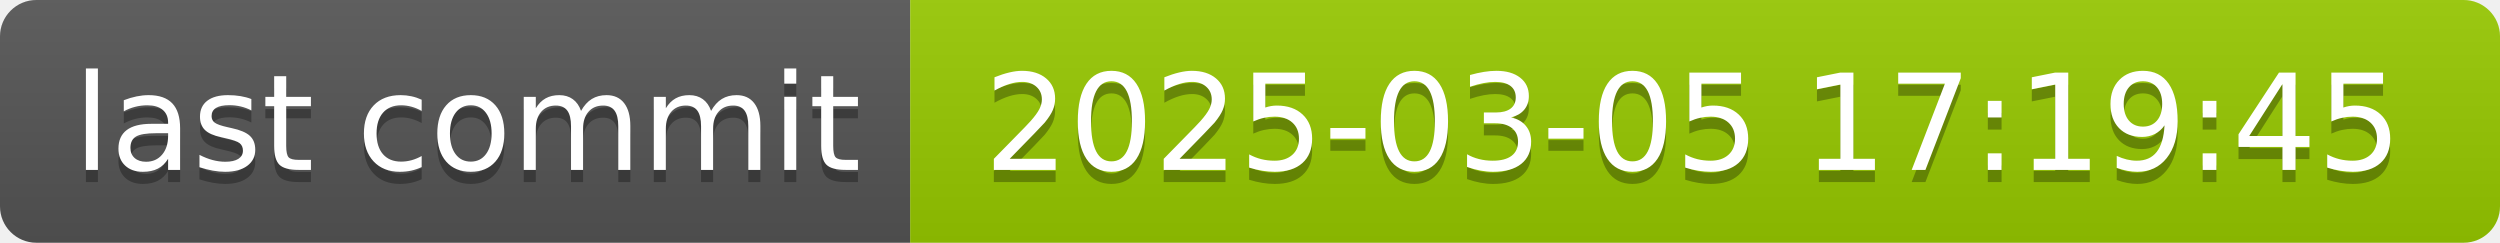
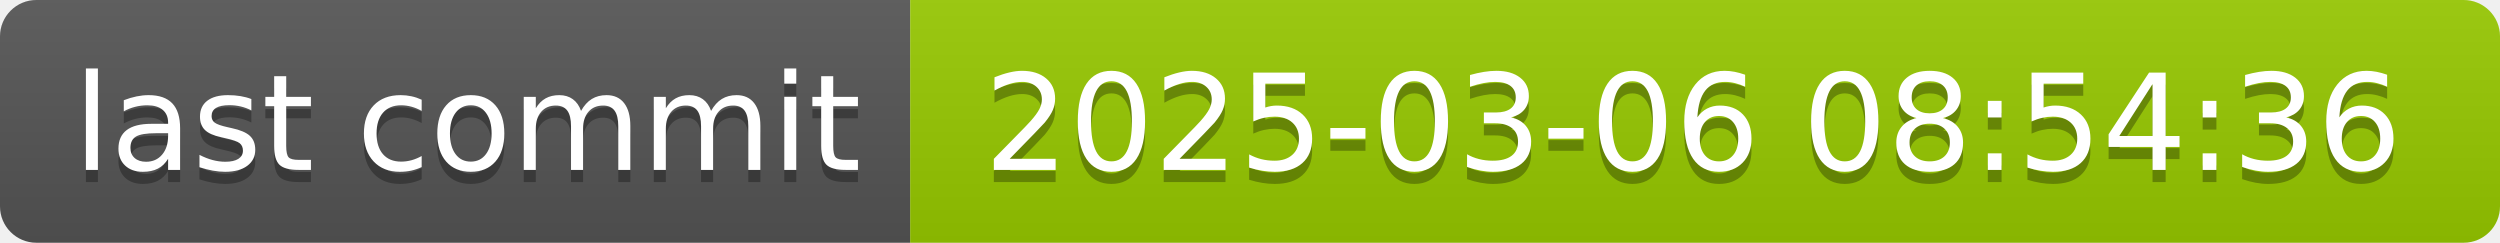
- <svg xmlns="http://www.w3.org/2000/svg" width="206" height="20" role="img" aria-label="last commit: 2025-03-05 17:19:45">
+ <svg xmlns="http://www.w3.org/2000/svg" width="206" height="20" role="img" aria-label="last commit: 2025-03-06 08:54:36">
  <linearGradient id="s" x2="0" y2="100%">
    <stop offset="0" stop-color="#bbb" stop-opacity=".1" />
    <stop offset="1" stop-opacity=".1" />
  </linearGradient>
  <clipPath id="r">
    <rect width="206" height="20" rx="3" fill="#fff" />
  </clipPath>
  <g clip-path="url(#r)">
    <rect width="75" height="20" fill="#555" />
    <rect x="75" width="131" height="20" fill="#97ca00" />
    <rect width="206" height="20" fill="url(#s)" />
  </g>
  <g fill="#fff" text-anchor="middle" font-family="Verdana,Geneva,DejaVu Sans,sans-serif" text-rendering="geometricPrecision" font-size="110">
    <text aria-hidden="true" x="385" y="150" fill="#010101" fill-opacity=".3" transform="scale(.1)" textLength="650">last commit</text>
    <text x="385" y="140" transform="scale(.1)" fill="#fff" textLength="650">last commit</text>
-     <text aria-hidden="true" x="1395" y="150" fill="#010101" fill-opacity=".3" transform="scale(.1)" textLength="1210">2025-03-05 17:19:45</text>
-     <text x="1395" y="140" transform="scale(.1)" fill="#fff" textLength="1210">2025-03-05 17:19:45</text>
+     <text aria-hidden="true" x="1395" y="150" fill="#010101" fill-opacity=".3" transform="scale(.1)" textLength="1210">2025-03-06 08:54:36</text>
+     <text x="1395" y="140" transform="scale(.1)" fill="#fff" textLength="1210">2025-03-06 08:54:36</text>
  </g>
</svg>
